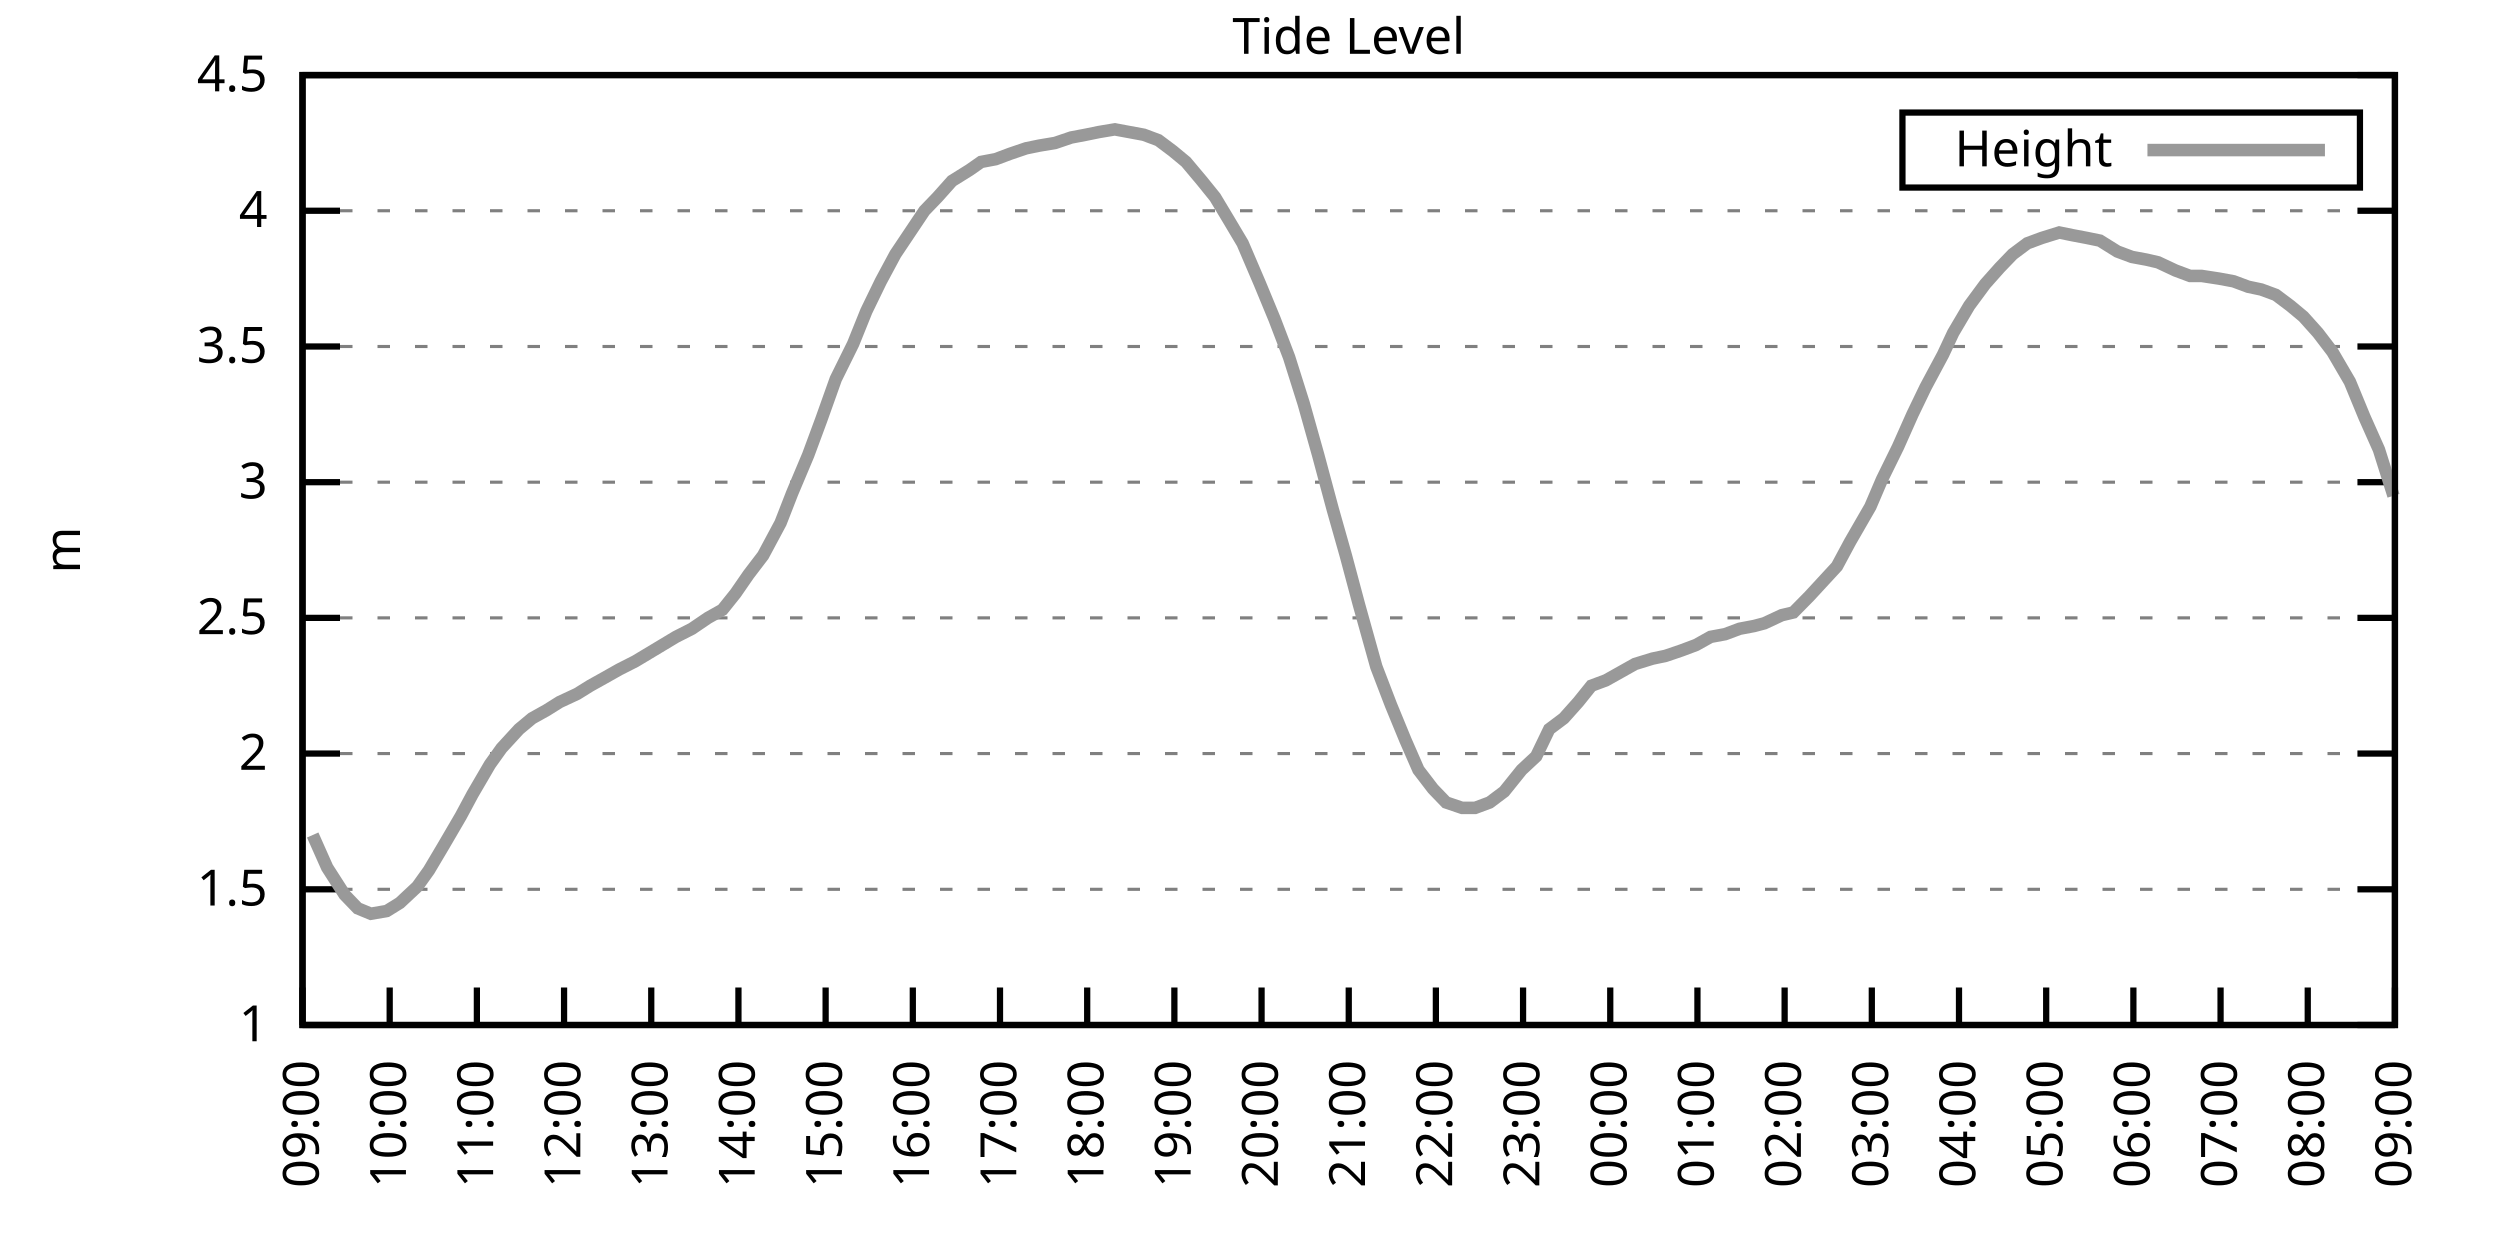
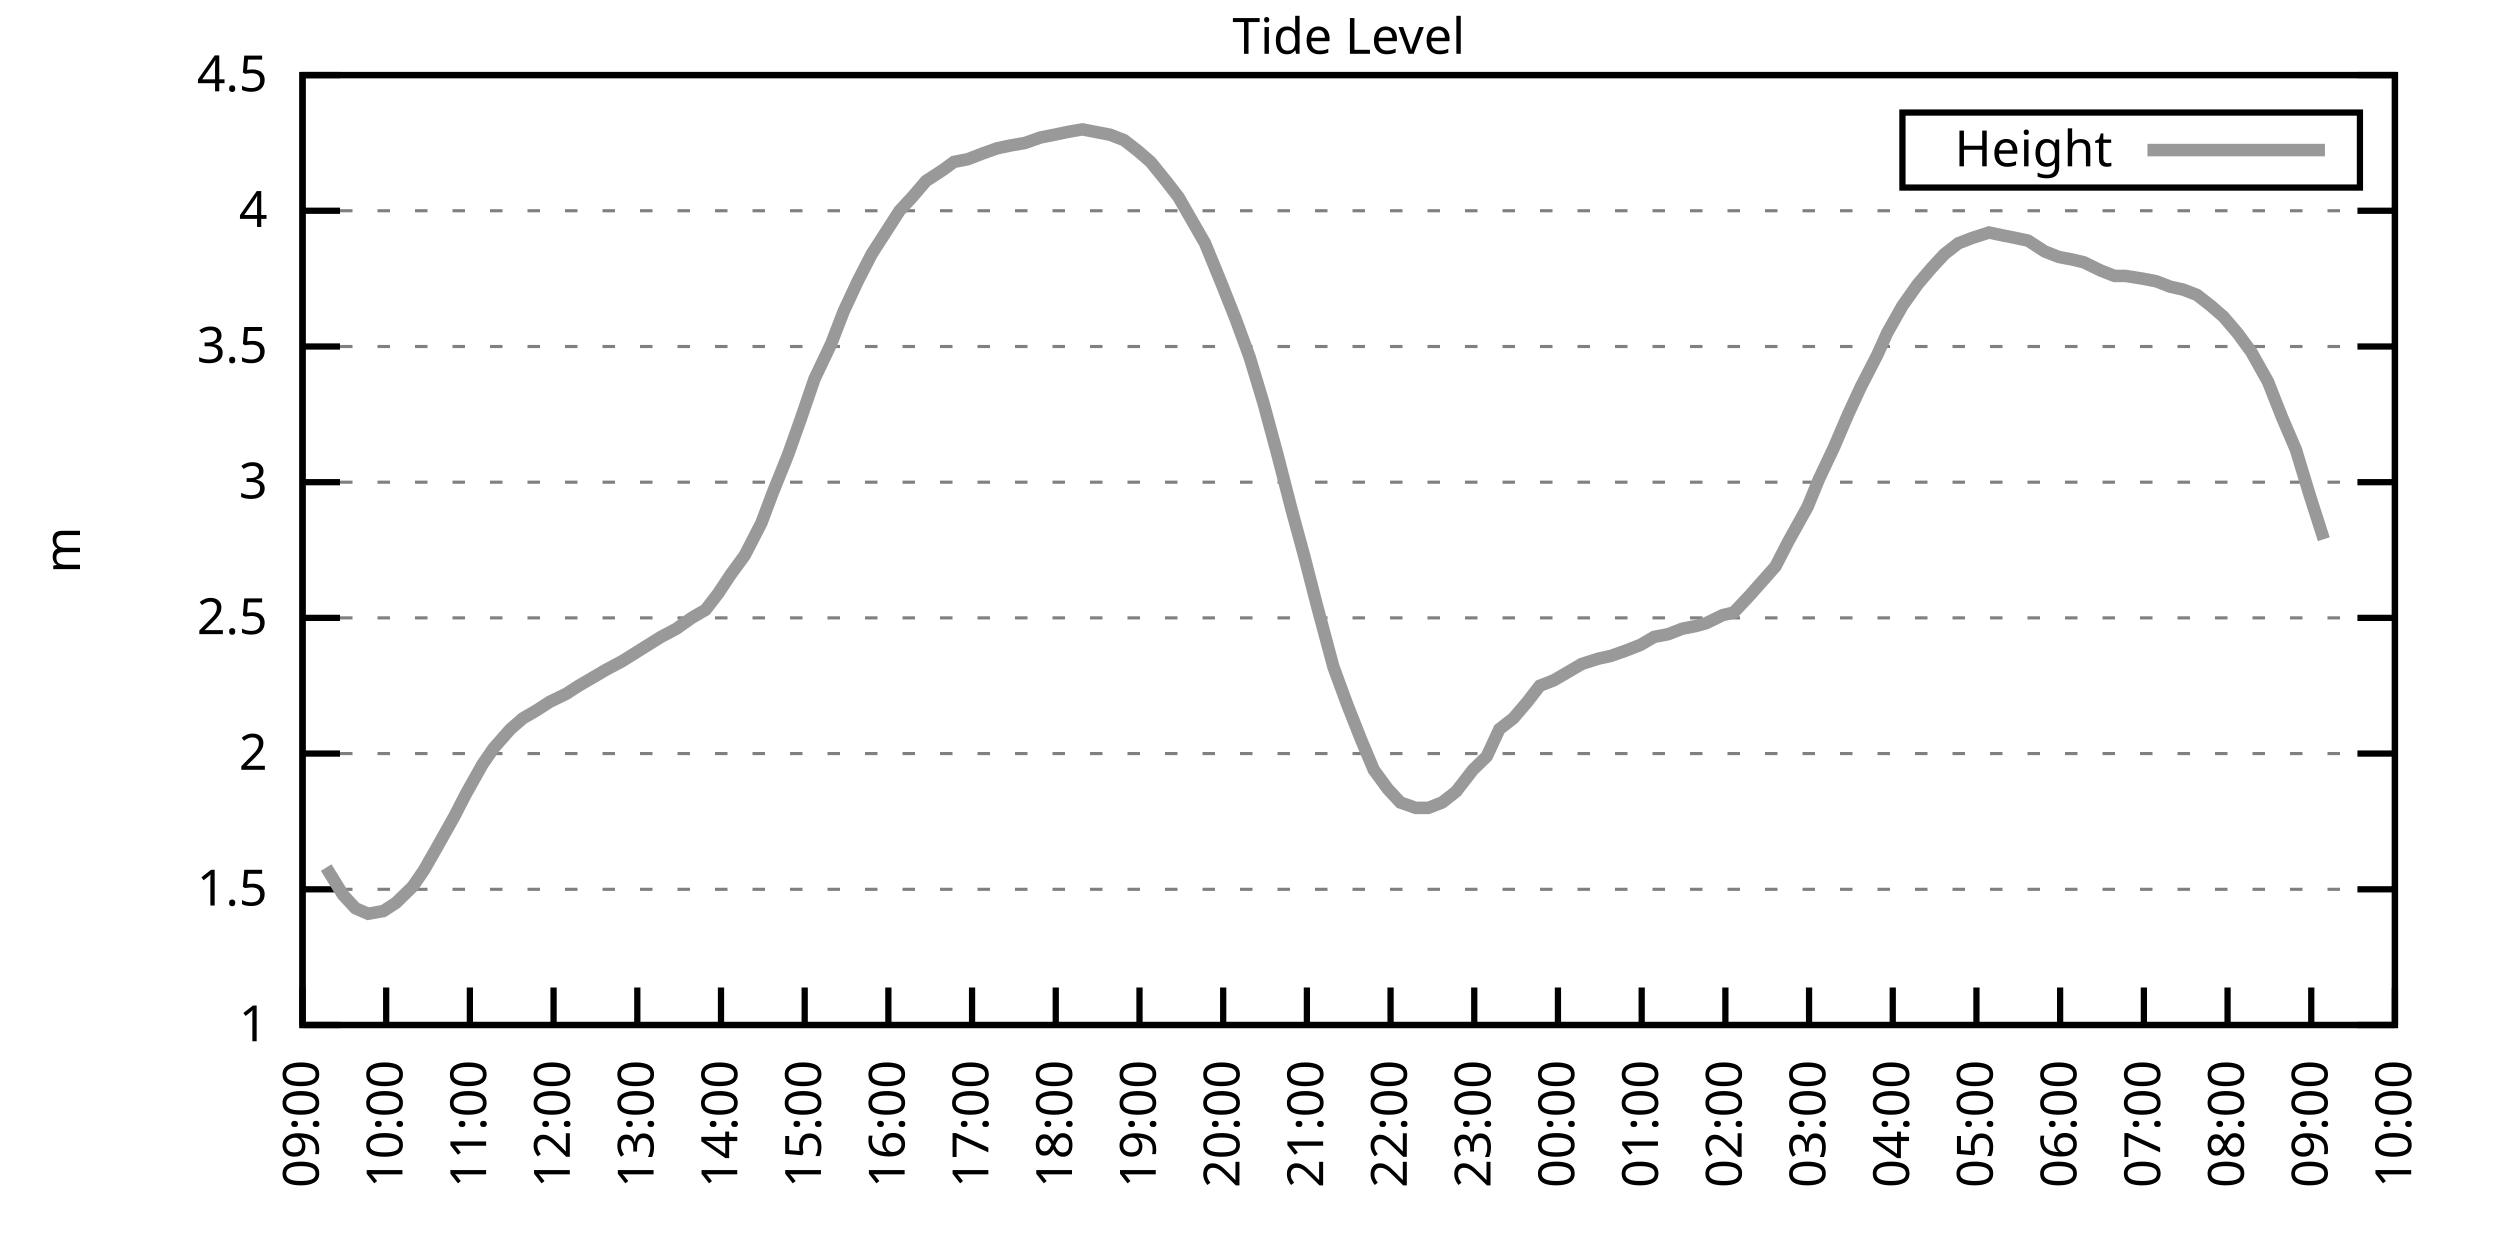
<svg xmlns="http://www.w3.org/2000/svg" xmlns:xlink="http://www.w3.org/1999/xlink" width="400" height="200" viewBox="0 0 400 200">
  <g id="gnuplot_canvas">
    <rect x="0" y="0" width="400" height="200" fill="none" />
    <defs>
      <circle id="gpDot" r="0.5" stroke-width="0.5" stroke="currentColor" />
      <path id="gpPt0" stroke-width="0.333" stroke="currentColor" d="M-1,0 h2 M0,-1 v2" />
      <path id="gpPt1" stroke-width="0.333" stroke="currentColor" d="M-1,-1 L1,1 M1,-1 L-1,1" />
      <path id="gpPt2" stroke-width="0.333" stroke="currentColor" d="M-1,0 L1,0 M0,-1 L0,1 M-1,-1 L1,1 M-1,1 L1,-1" />
      <rect id="gpPt3" stroke-width="0.333" stroke="currentColor" x="-1" y="-1" width="2" height="2" />
      <rect id="gpPt4" stroke-width="0.333" stroke="currentColor" fill="currentColor" x="-1" y="-1" width="2" height="2" />
      <circle id="gpPt5" stroke-width="0.333" stroke="currentColor" cx="0" cy="0" r="1" />
      <use xlink:href="#gpPt5" id="gpPt6" fill="currentColor" stroke="none" />
      <path id="gpPt7" stroke-width="0.333" stroke="currentColor" d="M0,-1.33 L-1.33,0.67 L1.33,0.67 z" />
      <use xlink:href="#gpPt7" id="gpPt8" fill="currentColor" stroke="none" />
      <use xlink:href="#gpPt7" id="gpPt9" stroke="currentColor" transform="rotate(180)" />
      <use xlink:href="#gpPt9" id="gpPt10" fill="currentColor" stroke="none" />
      <use xlink:href="#gpPt3" id="gpPt11" stroke="currentColor" transform="rotate(45)" />
      <use xlink:href="#gpPt11" id="gpPt12" fill="currentColor" stroke="none" />
      <path id="gpPt13" stroke-width="0.333" stroke="currentColor" d="M0,1.330 L1.265,0.411 L0.782,-1.067 L-0.782,-1.076 L-1.265,0.411 z" />
      <use xlink:href="#gpPt13" id="gpPt14" fill="currentColor" stroke="none" />
      <filter id="textbox" filterUnits="objectBoundingBox" x="0" y="0" height="1" width="1">
        <feFlood flood-color="white" flood-opacity="1" result="bgnd" />
        <feComposite in="SourceGraphic" in2="bgnd" operator="atop" />
      </filter>
      <filter id="greybox" filterUnits="objectBoundingBox" x="0" y="0" height="1" width="1">
        <feFlood flood-color="lightgrey" flood-opacity="1" result="grey" />
        <feComposite in="SourceGraphic" in2="grey" operator="atop" />
      </filter>
    </defs>
    <g fill="none" color="white" stroke="currentColor" stroke-width="1.00" stroke-linecap="butt" stroke-linejoin="miter">
</g>
    <g fill="none" color="black" stroke="currentColor" stroke-width="1.00" stroke-linecap="butt" stroke-linejoin="miter">
      <g stroke="none" shape-rendering="crispEdges">
        <polygon fill="rgb(255, 255, 255)" points="48.40,164.00 383.18,164.00 383.18,12.02 48.40,12.02 " />
      </g>
    </g>
    <g fill="none" color="black" stroke="currentColor" stroke-width="1.00" stroke-linecap="butt" stroke-linejoin="miter">
</g>
    <g fill="none" color="black" stroke="black" stroke-width="0.50" stroke-linecap="butt" stroke-linejoin="miter">
</g>
    <g fill="none" color="gray" stroke="currentColor" stroke-width="0.50" stroke-linecap="butt" stroke-linejoin="miter">
      <path stroke="gray" stroke-dasharray="2,4" class="gridline" d="M48.40,164.00 L383.19,164.00  " />
    </g>
    <g fill="none" color="gray" stroke="gray" stroke-width="1.00" stroke-linecap="butt" stroke-linejoin="miter">
</g>
    <g fill="none" color="black" stroke="currentColor" stroke-width="1.00" stroke-linecap="butt" stroke-linejoin="miter">
      <path stroke="black" d="M48.40,164.00 L54.40,164.00 M383.19,164.00 L377.19,164.00  " />
      <g transform="translate(42.80,166.60)" stroke="none" fill="black" font-family="Sans" font-size="8.00" text-anchor="end">
        <text>
          <tspan font-family="Sans"> 1</tspan>
        </text>
      </g>
    </g>
    <g fill="none" color="black" stroke="currentColor" stroke-width="1.00" stroke-linecap="butt" stroke-linejoin="miter">
</g>
    <g fill="none" color="black" stroke="black" stroke-width="0.50" stroke-linecap="butt" stroke-linejoin="miter">
</g>
    <g fill="none" color="gray" stroke="currentColor" stroke-width="0.50" stroke-linecap="butt" stroke-linejoin="miter">
      <path stroke="gray" stroke-dasharray="2,4" class="gridline" d="M48.40,142.29 L383.19,142.29  " />
    </g>
    <g fill="none" color="gray" stroke="gray" stroke-width="1.00" stroke-linecap="butt" stroke-linejoin="miter">
</g>
    <g fill="none" color="black" stroke="currentColor" stroke-width="1.00" stroke-linecap="butt" stroke-linejoin="miter">
      <path stroke="black" d="M48.40,142.29 L54.40,142.29 M383.19,142.29 L377.19,142.29  " />
      <g transform="translate(42.80,144.89)" stroke="none" fill="black" font-family="Sans" font-size="8.00" text-anchor="end">
        <text>
          <tspan font-family="Sans"> 1.5</tspan>
        </text>
      </g>
    </g>
    <g fill="none" color="black" stroke="currentColor" stroke-width="1.00" stroke-linecap="butt" stroke-linejoin="miter">
</g>
    <g fill="none" color="black" stroke="black" stroke-width="0.50" stroke-linecap="butt" stroke-linejoin="miter">
</g>
    <g fill="none" color="gray" stroke="currentColor" stroke-width="0.50" stroke-linecap="butt" stroke-linejoin="miter">
      <path stroke="gray" stroke-dasharray="2,4" class="gridline" d="M48.40,120.57 L383.19,120.57  " />
    </g>
    <g fill="none" color="gray" stroke="gray" stroke-width="1.00" stroke-linecap="butt" stroke-linejoin="miter">
</g>
    <g fill="none" color="black" stroke="currentColor" stroke-width="1.00" stroke-linecap="butt" stroke-linejoin="miter">
      <path stroke="black" d="M48.40,120.57 L54.40,120.57 M383.19,120.57 L377.19,120.57  " />
      <g transform="translate(42.80,123.17)" stroke="none" fill="black" font-family="Sans" font-size="8.00" text-anchor="end">
        <text>
          <tspan font-family="Sans"> 2</tspan>
        </text>
      </g>
    </g>
    <g fill="none" color="black" stroke="currentColor" stroke-width="1.00" stroke-linecap="butt" stroke-linejoin="miter">
</g>
    <g fill="none" color="black" stroke="black" stroke-width="0.50" stroke-linecap="butt" stroke-linejoin="miter">
</g>
    <g fill="none" color="gray" stroke="currentColor" stroke-width="0.50" stroke-linecap="butt" stroke-linejoin="miter">
      <path stroke="gray" stroke-dasharray="2,4" class="gridline" d="M48.40,98.86 L383.19,98.86  " />
    </g>
    <g fill="none" color="gray" stroke="gray" stroke-width="1.00" stroke-linecap="butt" stroke-linejoin="miter">
</g>
    <g fill="none" color="black" stroke="currentColor" stroke-width="1.00" stroke-linecap="butt" stroke-linejoin="miter">
      <path stroke="black" d="M48.40,98.86 L54.40,98.86 M383.19,98.86 L377.19,98.86  " />
      <g transform="translate(42.80,101.46)" stroke="none" fill="black" font-family="Sans" font-size="8.00" text-anchor="end">
        <text>
          <tspan font-family="Sans"> 2.5</tspan>
        </text>
      </g>
    </g>
    <g fill="none" color="black" stroke="currentColor" stroke-width="1.00" stroke-linecap="butt" stroke-linejoin="miter">
</g>
    <g fill="none" color="black" stroke="black" stroke-width="0.50" stroke-linecap="butt" stroke-linejoin="miter">
</g>
    <g fill="none" color="gray" stroke="currentColor" stroke-width="0.50" stroke-linecap="butt" stroke-linejoin="miter">
      <path stroke="gray" stroke-dasharray="2,4" class="gridline" d="M48.40,77.15 L383.19,77.15  " />
    </g>
    <g fill="none" color="gray" stroke="gray" stroke-width="1.00" stroke-linecap="butt" stroke-linejoin="miter">
</g>
    <g fill="none" color="black" stroke="currentColor" stroke-width="1.00" stroke-linecap="butt" stroke-linejoin="miter">
      <path stroke="black" d="M48.40,77.15 L54.40,77.15 M383.19,77.15 L377.19,77.15  " />
      <g transform="translate(42.80,79.75)" stroke="none" fill="black" font-family="Sans" font-size="8.00" text-anchor="end">
        <text>
          <tspan font-family="Sans"> 3</tspan>
        </text>
      </g>
    </g>
    <g fill="none" color="black" stroke="currentColor" stroke-width="1.00" stroke-linecap="butt" stroke-linejoin="miter">
</g>
    <g fill="none" color="black" stroke="black" stroke-width="0.50" stroke-linecap="butt" stroke-linejoin="miter">
</g>
    <g fill="none" color="gray" stroke="currentColor" stroke-width="0.50" stroke-linecap="butt" stroke-linejoin="miter">
      <path stroke="gray" stroke-dasharray="2,4" class="gridline" d="M48.40,55.44 L383.19,55.44  " />
    </g>
    <g fill="none" color="gray" stroke="gray" stroke-width="1.00" stroke-linecap="butt" stroke-linejoin="miter">
</g>
    <g fill="none" color="black" stroke="currentColor" stroke-width="1.00" stroke-linecap="butt" stroke-linejoin="miter">
      <path stroke="black" d="M48.40,55.44 L54.40,55.44 M383.19,55.44 L377.19,55.44  " />
      <g transform="translate(42.80,58.04)" stroke="none" fill="black" font-family="Sans" font-size="8.00" text-anchor="end">
        <text>
          <tspan font-family="Sans"> 3.5</tspan>
        </text>
      </g>
    </g>
    <g fill="none" color="black" stroke="currentColor" stroke-width="1.00" stroke-linecap="butt" stroke-linejoin="miter">
</g>
    <g fill="none" color="black" stroke="black" stroke-width="0.50" stroke-linecap="butt" stroke-linejoin="miter">
</g>
    <g fill="none" color="gray" stroke="currentColor" stroke-width="0.50" stroke-linecap="butt" stroke-linejoin="miter">
      <path stroke="gray" stroke-dasharray="2,4" class="gridline" d="M48.40,33.72 L383.19,33.72  " />
    </g>
    <g fill="none" color="gray" stroke="gray" stroke-width="1.00" stroke-linecap="butt" stroke-linejoin="miter">
</g>
    <g fill="none" color="black" stroke="currentColor" stroke-width="1.00" stroke-linecap="butt" stroke-linejoin="miter">
      <path stroke="black" d="M48.40,33.72 L54.40,33.72 M383.19,33.72 L377.19,33.72  " />
      <g transform="translate(42.80,36.32)" stroke="none" fill="black" font-family="Sans" font-size="8.00" text-anchor="end">
        <text>
          <tspan font-family="Sans"> 4</tspan>
        </text>
      </g>
    </g>
    <g fill="none" color="black" stroke="currentColor" stroke-width="1.00" stroke-linecap="butt" stroke-linejoin="miter">
</g>
    <g fill="none" color="black" stroke="black" stroke-width="0.50" stroke-linecap="butt" stroke-linejoin="miter">
</g>
    <g fill="none" color="gray" stroke="currentColor" stroke-width="0.50" stroke-linecap="butt" stroke-linejoin="miter">
      <path stroke="gray" stroke-dasharray="2,4" class="gridline" d="M48.40,12.01 L383.19,12.01  " />
    </g>
    <g fill="none" color="gray" stroke="gray" stroke-width="1.00" stroke-linecap="butt" stroke-linejoin="miter">
</g>
    <g fill="none" color="black" stroke="currentColor" stroke-width="1.00" stroke-linecap="butt" stroke-linejoin="miter">
      <path stroke="black" d="M48.40,12.01 L54.40,12.01 M383.19,12.01 L377.19,12.01  " />
      <g transform="translate(42.80,14.61)" stroke="none" fill="black" font-family="Sans" font-size="8.00" text-anchor="end">
        <text>
          <tspan font-family="Sans"> 4.5</tspan>
        </text>
      </g>
    </g>
    <g fill="none" color="black" stroke="currentColor" stroke-width="1.00" stroke-linecap="butt" stroke-linejoin="miter">
      <path stroke="black" d="M48.40,164.00 L48.40,158.00  " />
      <g transform="translate(51.00,169.60) rotate(270.00)" stroke="none" fill="black" font-family="Sans" font-size="8.00" text-anchor="end">
        <text>
          <tspan font-family="Sans">09:00</tspan>
        </text>
      </g>
    </g>
    <g fill="none" color="black" stroke="currentColor" stroke-width="1.00" stroke-linecap="butt" stroke-linejoin="miter">
-       <path stroke="black" d="M62.35,164.00 L62.35,158.00  " />
-       <g transform="translate(64.95,169.60) rotate(270.00)" stroke="none" fill="black" font-family="Sans" font-size="8.00" text-anchor="end">
+       <path stroke="black" d="M61.79,164.00 L61.79,158.00  " />
+       <g transform="translate(64.39,169.60) rotate(270.00)" stroke="none" fill="black" font-family="Sans" font-size="8.00" text-anchor="end">
        <text>
          <tspan font-family="Sans">10:00</tspan>
        </text>
      </g>
    </g>
    <g fill="none" color="black" stroke="currentColor" stroke-width="1.00" stroke-linecap="butt" stroke-linejoin="miter">
-       <path stroke="black" d="M76.30,164.00 L76.30,158.00  " />
-       <g transform="translate(78.90,169.60) rotate(270.00)" stroke="none" fill="black" font-family="Sans" font-size="8.00" text-anchor="end">
+       <path stroke="black" d="M75.18,164.00 L75.18,158.00  " />
+       <g transform="translate(77.78,169.60) rotate(270.00)" stroke="none" fill="black" font-family="Sans" font-size="8.00" text-anchor="end">
        <text>
          <tspan font-family="Sans">11:00</tspan>
        </text>
      </g>
    </g>
    <g fill="none" color="black" stroke="currentColor" stroke-width="1.00" stroke-linecap="butt" stroke-linejoin="miter">
-       <path stroke="black" d="M90.25,164.00 L90.25,158.00  " />
-       <g transform="translate(92.85,169.60) rotate(270.00)" stroke="none" fill="black" font-family="Sans" font-size="8.00" text-anchor="end">
+       <path stroke="black" d="M88.57,164.00 L88.57,158.00  " />
+       <g transform="translate(91.17,169.60) rotate(270.00)" stroke="none" fill="black" font-family="Sans" font-size="8.00" text-anchor="end">
        <text>
          <tspan font-family="Sans">12:00</tspan>
        </text>
      </g>
    </g>
    <g fill="none" color="black" stroke="currentColor" stroke-width="1.00" stroke-linecap="butt" stroke-linejoin="miter">
-       <path stroke="black" d="M104.20,164.00 L104.20,158.00  " />
-       <g transform="translate(106.80,169.60) rotate(270.00)" stroke="none" fill="black" font-family="Sans" font-size="8.00" text-anchor="end">
+       <path stroke="black" d="M101.97,164.00 L101.97,158.00  " />
+       <g transform="translate(104.57,169.60) rotate(270.00)" stroke="none" fill="black" font-family="Sans" font-size="8.00" text-anchor="end">
        <text>
          <tspan font-family="Sans">13:00</tspan>
        </text>
      </g>
    </g>
    <g fill="none" color="black" stroke="currentColor" stroke-width="1.00" stroke-linecap="butt" stroke-linejoin="miter">
-       <path stroke="black" d="M118.15,164.00 L118.15,158.00  " />
-       <g transform="translate(120.75,169.60) rotate(270.00)" stroke="none" fill="black" font-family="Sans" font-size="8.00" text-anchor="end">
+       <path stroke="black" d="M115.36,164.00 L115.36,158.00  " />
+       <g transform="translate(117.96,169.60) rotate(270.00)" stroke="none" fill="black" font-family="Sans" font-size="8.00" text-anchor="end">
        <text>
          <tspan font-family="Sans">14:00</tspan>
        </text>
      </g>
    </g>
    <g fill="none" color="black" stroke="currentColor" stroke-width="1.00" stroke-linecap="butt" stroke-linejoin="miter">
-       <path stroke="black" d="M132.10,164.00 L132.10,158.00  " />
-       <g transform="translate(134.70,169.60) rotate(270.00)" stroke="none" fill="black" font-family="Sans" font-size="8.00" text-anchor="end">
+       <path stroke="black" d="M128.75,164.00 L128.75,158.00  " />
+       <g transform="translate(131.35,169.60) rotate(270.00)" stroke="none" fill="black" font-family="Sans" font-size="8.00" text-anchor="end">
        <text>
          <tspan font-family="Sans">15:00</tspan>
        </text>
      </g>
    </g>
    <g fill="none" color="black" stroke="currentColor" stroke-width="1.00" stroke-linecap="butt" stroke-linejoin="miter">
-       <path stroke="black" d="M146.05,164.00 L146.05,158.00  " />
-       <g transform="translate(148.65,169.60) rotate(270.00)" stroke="none" fill="black" font-family="Sans" font-size="8.00" text-anchor="end">
+       <path stroke="black" d="M142.14,164.00 L142.14,158.00  " />
+       <g transform="translate(144.74,169.60) rotate(270.00)" stroke="none" fill="black" font-family="Sans" font-size="8.00" text-anchor="end">
        <text>
          <tspan font-family="Sans">16:00</tspan>
        </text>
      </g>
    </g>
    <g fill="none" color="black" stroke="currentColor" stroke-width="1.00" stroke-linecap="butt" stroke-linejoin="miter">
-       <path stroke="black" d="M160.00,164.00 L160.00,158.00  " />
-       <g transform="translate(162.60,169.60) rotate(270.00)" stroke="none" fill="black" font-family="Sans" font-size="8.00" text-anchor="end">
+       <path stroke="black" d="M155.53,164.00 L155.53,158.00  " />
+       <g transform="translate(158.13,169.60) rotate(270.00)" stroke="none" fill="black" font-family="Sans" font-size="8.00" text-anchor="end">
        <text>
          <tspan font-family="Sans">17:00</tspan>
        </text>
      </g>
    </g>
    <g fill="none" color="black" stroke="currentColor" stroke-width="1.00" stroke-linecap="butt" stroke-linejoin="miter">
-       <path stroke="black" d="M173.95,164.00 L173.95,158.00  " />
-       <g transform="translate(176.55,169.60) rotate(270.00)" stroke="none" fill="black" font-family="Sans" font-size="8.00" text-anchor="end">
+       <path stroke="black" d="M168.92,164.00 L168.92,158.00  " />
+       <g transform="translate(171.52,169.60) rotate(270.00)" stroke="none" fill="black" font-family="Sans" font-size="8.00" text-anchor="end">
        <text>
          <tspan font-family="Sans">18:00</tspan>
        </text>
      </g>
    </g>
    <g fill="none" color="black" stroke="currentColor" stroke-width="1.00" stroke-linecap="butt" stroke-linejoin="miter">
-       <path stroke="black" d="M187.90,164.00 L187.90,158.00  " />
-       <g transform="translate(190.50,169.60) rotate(270.00)" stroke="none" fill="black" font-family="Sans" font-size="8.00" text-anchor="end">
+       <path stroke="black" d="M182.32,164.00 L182.32,158.00  " />
+       <g transform="translate(184.92,169.60) rotate(270.00)" stroke="none" fill="black" font-family="Sans" font-size="8.00" text-anchor="end">
        <text>
          <tspan font-family="Sans">19:00</tspan>
        </text>
      </g>
    </g>
    <g fill="none" color="black" stroke="currentColor" stroke-width="1.00" stroke-linecap="butt" stroke-linejoin="miter">
-       <path stroke="black" d="M201.85,164.00 L201.85,158.00  " />
-       <g transform="translate(204.45,169.60) rotate(270.00)" stroke="none" fill="black" font-family="Sans" font-size="8.00" text-anchor="end">
+       <path stroke="black" d="M195.71,164.00 L195.71,158.00  " />
+       <g transform="translate(198.31,169.60) rotate(270.00)" stroke="none" fill="black" font-family="Sans" font-size="8.00" text-anchor="end">
        <text>
          <tspan font-family="Sans">20:00</tspan>
        </text>
      </g>
    </g>
    <g fill="none" color="black" stroke="currentColor" stroke-width="1.00" stroke-linecap="butt" stroke-linejoin="miter">
-       <path stroke="black" d="M215.80,164.00 L215.80,158.00  " />
-       <g transform="translate(218.40,169.60) rotate(270.00)" stroke="none" fill="black" font-family="Sans" font-size="8.00" text-anchor="end">
+       <path stroke="black" d="M209.10,164.00 L209.10,158.00  " />
+       <g transform="translate(211.70,169.60) rotate(270.00)" stroke="none" fill="black" font-family="Sans" font-size="8.00" text-anchor="end">
        <text>
          <tspan font-family="Sans">21:00</tspan>
        </text>
      </g>
    </g>
    <g fill="none" color="black" stroke="currentColor" stroke-width="1.00" stroke-linecap="butt" stroke-linejoin="miter">
-       <path stroke="black" d="M229.74,164.00 L229.74,158.00  " />
-       <g transform="translate(232.34,169.60) rotate(270.00)" stroke="none" fill="black" font-family="Sans" font-size="8.00" text-anchor="end">
+       <path stroke="black" d="M222.49,164.00 L222.49,158.00  " />
+       <g transform="translate(225.09,169.60) rotate(270.00)" stroke="none" fill="black" font-family="Sans" font-size="8.00" text-anchor="end">
        <text>
          <tspan font-family="Sans">22:00</tspan>
        </text>
      </g>
    </g>
    <g fill="none" color="black" stroke="currentColor" stroke-width="1.00" stroke-linecap="butt" stroke-linejoin="miter">
-       <path stroke="black" d="M243.69,164.00 L243.69,158.00  " />
-       <g transform="translate(246.29,169.60) rotate(270.00)" stroke="none" fill="black" font-family="Sans" font-size="8.00" text-anchor="end">
+       <path stroke="black" d="M235.88,164.00 L235.88,158.00  " />
+       <g transform="translate(238.48,169.60) rotate(270.00)" stroke="none" fill="black" font-family="Sans" font-size="8.00" text-anchor="end">
        <text>
          <tspan font-family="Sans">23:00</tspan>
        </text>
      </g>
    </g>
    <g fill="none" color="black" stroke="currentColor" stroke-width="1.00" stroke-linecap="butt" stroke-linejoin="miter">
-       <path stroke="black" d="M257.64,164.00 L257.64,158.00  " />
-       <g transform="translate(260.24,169.60) rotate(270.00)" stroke="none" fill="black" font-family="Sans" font-size="8.00" text-anchor="end">
+       <path stroke="black" d="M249.27,164.00 L249.27,158.00  " />
+       <g transform="translate(251.87,169.60) rotate(270.00)" stroke="none" fill="black" font-family="Sans" font-size="8.00" text-anchor="end">
        <text>
          <tspan font-family="Sans">00:00</tspan>
        </text>
      </g>
    </g>
    <g fill="none" color="black" stroke="currentColor" stroke-width="1.00" stroke-linecap="butt" stroke-linejoin="miter">
-       <path stroke="black" d="M271.59,164.00 L271.59,158.00  " />
-       <g transform="translate(274.19,169.60) rotate(270.00)" stroke="none" fill="black" font-family="Sans" font-size="8.00" text-anchor="end">
+       <path stroke="black" d="M262.67,164.00 L262.67,158.00  " />
+       <g transform="translate(265.27,169.60) rotate(270.00)" stroke="none" fill="black" font-family="Sans" font-size="8.00" text-anchor="end">
        <text>
          <tspan font-family="Sans">01:00</tspan>
        </text>
      </g>
    </g>
    <g fill="none" color="black" stroke="currentColor" stroke-width="1.00" stroke-linecap="butt" stroke-linejoin="miter">
-       <path stroke="black" d="M285.54,164.00 L285.54,158.00  " />
-       <g transform="translate(288.14,169.60) rotate(270.00)" stroke="none" fill="black" font-family="Sans" font-size="8.00" text-anchor="end">
+       <path stroke="black" d="M276.06,164.00 L276.06,158.00  " />
+       <g transform="translate(278.66,169.60) rotate(270.00)" stroke="none" fill="black" font-family="Sans" font-size="8.00" text-anchor="end">
        <text>
          <tspan font-family="Sans">02:00</tspan>
        </text>
      </g>
    </g>
    <g fill="none" color="black" stroke="currentColor" stroke-width="1.00" stroke-linecap="butt" stroke-linejoin="miter">
-       <path stroke="black" d="M299.49,164.00 L299.49,158.00  " />
-       <g transform="translate(302.09,169.60) rotate(270.00)" stroke="none" fill="black" font-family="Sans" font-size="8.00" text-anchor="end">
+       <path stroke="black" d="M289.45,164.00 L289.45,158.00  " />
+       <g transform="translate(292.05,169.60) rotate(270.00)" stroke="none" fill="black" font-family="Sans" font-size="8.00" text-anchor="end">
        <text>
          <tspan font-family="Sans">03:00</tspan>
        </text>
      </g>
    </g>
    <g fill="none" color="black" stroke="currentColor" stroke-width="1.00" stroke-linecap="butt" stroke-linejoin="miter">
-       <path stroke="black" d="M313.44,164.00 L313.44,158.00  " />
-       <g transform="translate(316.04,169.60) rotate(270.00)" stroke="none" fill="black" font-family="Sans" font-size="8.00" text-anchor="end">
+       <path stroke="black" d="M302.84,164.00 L302.84,158.00  " />
+       <g transform="translate(305.44,169.60) rotate(270.00)" stroke="none" fill="black" font-family="Sans" font-size="8.00" text-anchor="end">
        <text>
          <tspan font-family="Sans">04:00</tspan>
        </text>
      </g>
    </g>
    <g fill="none" color="black" stroke="currentColor" stroke-width="1.00" stroke-linecap="butt" stroke-linejoin="miter">
-       <path stroke="black" d="M327.39,164.00 L327.39,158.00  " />
-       <g transform="translate(329.99,169.60) rotate(270.00)" stroke="none" fill="black" font-family="Sans" font-size="8.00" text-anchor="end">
+       <path stroke="black" d="M316.23,164.00 L316.23,158.00  " />
+       <g transform="translate(318.83,169.60) rotate(270.00)" stroke="none" fill="black" font-family="Sans" font-size="8.00" text-anchor="end">
        <text>
          <tspan font-family="Sans">05:00</tspan>
        </text>
      </g>
    </g>
    <g fill="none" color="black" stroke="currentColor" stroke-width="1.00" stroke-linecap="butt" stroke-linejoin="miter">
-       <path stroke="black" d="M341.34,164.00 L341.34,158.00  " />
-       <g transform="translate(343.94,169.60) rotate(270.00)" stroke="none" fill="black" font-family="Sans" font-size="8.00" text-anchor="end">
+       <path stroke="black" d="M329.62,164.00 L329.62,158.00  " />
+       <g transform="translate(332.22,169.60) rotate(270.00)" stroke="none" fill="black" font-family="Sans" font-size="8.00" text-anchor="end">
        <text>
          <tspan font-family="Sans">06:00</tspan>
        </text>
      </g>
    </g>
    <g fill="none" color="black" stroke="currentColor" stroke-width="1.00" stroke-linecap="butt" stroke-linejoin="miter">
-       <path stroke="black" d="M355.29,164.00 L355.29,158.00  " />
-       <g transform="translate(357.89,169.60) rotate(270.00)" stroke="none" fill="black" font-family="Sans" font-size="8.00" text-anchor="end">
+       <path stroke="black" d="M343.02,164.00 L343.02,158.00  " />
+       <g transform="translate(345.62,169.60) rotate(270.00)" stroke="none" fill="black" font-family="Sans" font-size="8.00" text-anchor="end">
        <text>
          <tspan font-family="Sans">07:00</tspan>
        </text>
      </g>
    </g>
    <g fill="none" color="black" stroke="currentColor" stroke-width="1.00" stroke-linecap="butt" stroke-linejoin="miter">
-       <path stroke="black" d="M369.24,164.00 L369.24,158.00  " />
-       <g transform="translate(371.84,169.60) rotate(270.00)" stroke="none" fill="black" font-family="Sans" font-size="8.00" text-anchor="end">
+       <path stroke="black" d="M356.41,164.00 L356.41,158.00  " />
+       <g transform="translate(359.01,169.60) rotate(270.00)" stroke="none" fill="black" font-family="Sans" font-size="8.00" text-anchor="end">
        <text>
          <tspan font-family="Sans">08:00</tspan>
+         </text>
+       </g>
+     </g>
+     <g fill="none" color="black" stroke="currentColor" stroke-width="1.00" stroke-linecap="butt" stroke-linejoin="miter">
+       <path stroke="black" d="M369.80,164.00 L369.80,158.00  " />
+       <g transform="translate(372.40,169.60) rotate(270.00)" stroke="none" fill="black" font-family="Sans" font-size="8.00" text-anchor="end">
+         <text>
+           <tspan font-family="Sans">09:00</tspan>
        </text>
      </g>
    </g>
    <g fill="none" color="black" stroke="currentColor" stroke-width="1.00" stroke-linecap="butt" stroke-linejoin="miter">
      <path stroke="black" d="M383.19,164.00 L383.19,158.00  " />
      <g transform="translate(385.79,169.60) rotate(270.00)" stroke="none" fill="black" font-family="Sans" font-size="8.00" text-anchor="end">
        <text>
-           <tspan font-family="Sans">09:00</tspan>
+           <tspan font-family="Sans">10:00</tspan>
        </text>
      </g>
    </g>
    <g fill="none" color="black" stroke="currentColor" stroke-width="1.00" stroke-linecap="butt" stroke-linejoin="miter">
</g>
    <g fill="none" color="black" stroke="currentColor" stroke-width="1.00" stroke-linecap="butt" stroke-linejoin="miter">
      <path stroke="black" d="M48.40,12.01 L48.40,164.00 L383.19,164.00 L383.19,12.01 L48.40,12.01 Z  " />
    </g>
    <g fill="none" color="black" stroke="currentColor" stroke-width="1.00" stroke-linecap="butt" stroke-linejoin="miter">
</g>
    <g fill="none" color="black" stroke="currentColor" stroke-width="1.00" stroke-linecap="butt" stroke-linejoin="miter">
      <path stroke="black" d="M304.39,30.01 L304.39,18.01 L377.59,18.01 L377.59,30.01 L304.39,30.01 Z  " />
    </g>
    <g id="Tide_level_plot_1">
      <g fill="none" color="white" stroke="black" stroke-width="2.00" stroke-linecap="butt" stroke-linejoin="miter">
</g>
      <g fill="none" color="black" stroke="currentColor" stroke-width="2.00" stroke-linecap="butt" stroke-linejoin="miter">
        <g transform="translate(337.99,26.61)" stroke="none" fill="black" font-family="Sans" font-size="8.00" text-anchor="end">
          <text>
            <tspan font-family="Sans">Height</tspan>
          </text>
        </g>
      </g>
      <g fill="none" color="black" stroke="currentColor" stroke-width="2.00" stroke-linecap="butt" stroke-linejoin="miter">
-         <path stroke="rgb(153, 153, 153)" d="M343.59,24.01 L371.99,24.01 M50.03,133.60 L52.35,138.81 L55.14,143.16 L57.23,145.33 L59.33,146.20 L61.88,145.76   L63.98,144.46 L66.77,141.85 L68.63,139.25 L70.95,135.34 L73.74,130.56 L75.60,127.09 L78.39,122.31 L80.25,119.71   L83.04,116.67 L85.13,114.93 L87.46,113.63 L89.55,112.32 L92.34,111.02 L94.43,109.72 L96.76,108.42 L99.08,107.11   L101.64,105.81 L108.15,101.90 L110.71,100.60 L113.27,98.86 L115.59,97.56 L117.68,94.95 L119.78,91.91 L122.10,88.87   L124.89,83.66 L126.75,78.89 L129.31,72.81 L131.40,67.16 L133.72,60.65 L136.51,55.00 L138.61,49.79 L140.93,45.01   L143.26,40.67 L147.91,33.72 L150.00,31.55 L152.32,28.95 L155.11,27.21 L156.97,25.91 L159.30,25.47 L161.62,24.60   L164.18,23.73 L166.27,23.30 L168.83,22.87 L171.39,22.00 L173.71,21.56 L175.81,21.13 L178.36,20.70 L180.69,21.13   L183.01,21.56 L185.34,22.43 L187.66,24.17 L189.76,25.91 L192.31,28.95 L194.41,31.55 L196.50,35.03 L198.82,38.93   L201.61,45.45 L203.94,51.09 L206.26,57.17 L208.59,64.56 L210.91,72.81 L213.24,81.49 L215.33,88.87 L217.42,96.69   L220.21,106.68 L222.54,112.76 L224.86,118.40 L226.95,123.18 L229.28,126.22 L231.37,128.39 L233.93,129.26 L236.02,129.26   L238.35,128.39 L240.67,126.65 L243.46,123.18 L245.79,121.01 L247.88,116.67 L250.20,114.93 L252.53,112.32 L254.62,109.72   L256.95,108.85 L259.27,107.55 L261.60,106.24 L264.39,105.38 L266.48,104.94 L269.04,104.07 L271.36,103.20 L273.69,101.90   L276.01,101.47 L278.34,100.60 L280.66,100.16 L282.29,99.73 L285.08,98.43 L286.94,97.99 L289.50,95.39 L293.91,90.61   L296.01,86.70 L299.26,81.06 L301.12,76.71 L303.68,71.50 L306.00,66.29 L308.09,61.95 L310.88,56.74 L312.51,53.26   L315.07,48.92 L317.63,45.45 L319.95,42.84 L322.04,40.67 L324.37,38.93 L326.69,38.07 L329.48,37.20 L331.58,37.63   L333.90,38.07 L335.99,38.50 L338.78,40.24 L341.11,41.11 L343.43,41.54 L345.29,41.97 L348.08,43.28 L350.41,44.15   L352.27,44.15 L355.06,44.58 L357.38,45.01 L359.71,45.88 L361.80,46.32 L364.13,47.18 L366.45,48.92 L368.54,50.66   L370.87,53.26 L373.19,56.30 L375.98,61.08 L378.31,66.73 L380.63,71.94 L382.96,79.32  " />
+         <path stroke="rgb(153, 153, 153)" d="M343.59,24.01 L371.99,24.01 M52.19,138.81 L54.87,143.16 L56.88,145.33 L58.89,146.20 L61.35,145.76 L63.35,144.46   L66.03,141.85 L67.82,139.25 L70.05,135.34 L72.73,130.56 L74.51,127.09 L77.19,122.31 L78.98,119.71 L81.66,116.67   L83.66,114.93 L85.90,113.63 L87.91,112.32 L90.58,111.02 L92.59,109.72 L94.82,108.42 L97.06,107.11 L99.51,105.81   L105.76,101.90 L108.22,100.60 L110.67,98.86 L112.90,97.56 L114.91,94.95 L116.92,91.91 L119.15,88.87 L121.83,83.66   L123.62,78.89 L126.07,72.81 L128.08,67.16 L130.31,60.65 L132.99,55.00 L135.00,49.79 L137.23,45.01 L139.46,40.67   L143.93,33.72 L145.94,31.55 L148.17,28.95 L150.85,27.21 L152.63,25.91 L154.86,25.47 L157.10,24.60 L159.55,23.73   L161.56,23.30 L164.01,22.87 L166.47,22.00 L168.70,21.56 L170.71,21.13 L173.17,20.70 L175.40,21.13 L177.63,21.56   L179.86,22.43 L182.09,24.17 L184.10,25.91 L186.56,28.95 L188.57,31.55 L190.57,35.03 L192.81,38.93 L195.48,45.45   L197.72,51.09 L199.95,57.17 L202.18,64.56 L204.41,72.81 L206.64,81.49 L208.65,88.87 L210.66,96.69 L213.34,106.68   L215.57,112.76 L217.80,118.40 L219.81,123.18 L222.04,126.22 L224.05,128.39 L226.51,129.26 L228.52,129.26 L230.75,128.39   L232.98,126.65 L235.66,123.18 L237.89,121.01 L239.90,116.67 L242.13,114.93 L244.36,112.32 L246.37,109.72 L248.60,108.85   L250.84,107.55 L253.07,106.24 L255.75,105.38 L257.76,104.94 L260.21,104.07 L262.44,103.20 L264.67,101.90 L266.91,101.47   L269.14,100.60 L271.37,100.16 L272.93,99.73 L275.61,98.43 L277.40,97.99 L279.85,95.39 L284.09,90.61 L286.10,86.70   L289.23,81.06 L291.01,76.71 L293.47,71.50 L295.70,66.29 L297.71,61.95 L300.39,56.74 L301.95,53.26 L304.40,48.92   L306.86,45.45 L309.09,42.84 L311.10,40.67 L313.33,38.93 L315.56,38.07 L318.24,37.20 L320.25,37.63 L322.48,38.07   L324.49,38.50 L327.17,40.24 L329.40,41.11 L331.63,41.54 L333.42,41.97 L336.10,43.28 L338.33,44.15 L340.11,44.15   L342.79,44.58 L345.02,45.01 L347.26,45.88 L349.26,46.32 L351.50,47.18 L353.73,48.92 L355.74,50.66 L357.97,53.26   L360.20,56.30 L362.88,61.08 L365.11,66.73 L367.34,71.94 L369.58,79.32 L371.81,86.27  " />
      </g>
    </g>
    <g fill="none" color="black" stroke="currentColor" stroke-width="2.00" stroke-linecap="butt" stroke-linejoin="miter">
</g>
    <g fill="none" color="black" stroke="black" stroke-width="1.00" stroke-linecap="butt" stroke-linejoin="miter">
</g>
    <g fill="none" color="black" stroke="currentColor" stroke-width="1.00" stroke-linecap="butt" stroke-linejoin="miter">
      <path stroke="black" d="M48.40,12.01 L48.40,164.00 L383.19,164.00 L383.19,12.01 L48.40,12.01 Z  " />
      <g transform="translate(12.80,88.01) rotate(270.00)" stroke="none" fill="black" font-family="Sans" font-size="8.00" text-anchor="middle">
        <text>
          <tspan font-family="Sans">m</tspan>
        </text>
      </g>
    </g>
    <g fill="none" color="black" stroke="currentColor" stroke-width="1.00" stroke-linecap="butt" stroke-linejoin="miter">
</g>
    <g fill="none" color="black" stroke="currentColor" stroke-width="1.00" stroke-linecap="butt" stroke-linejoin="miter">
      <g transform="translate(215.79,8.61)" stroke="none" fill="black" font-family="Sans" font-size="8.00" text-anchor="middle">
        <text>
          <tspan font-family="Sans">Tide Level</tspan>
        </text>
      </g>
    </g>
    <g fill="none" color="black" stroke="currentColor" stroke-width="1.00" stroke-linecap="butt" stroke-linejoin="miter">
</g>
  </g>
</svg>
